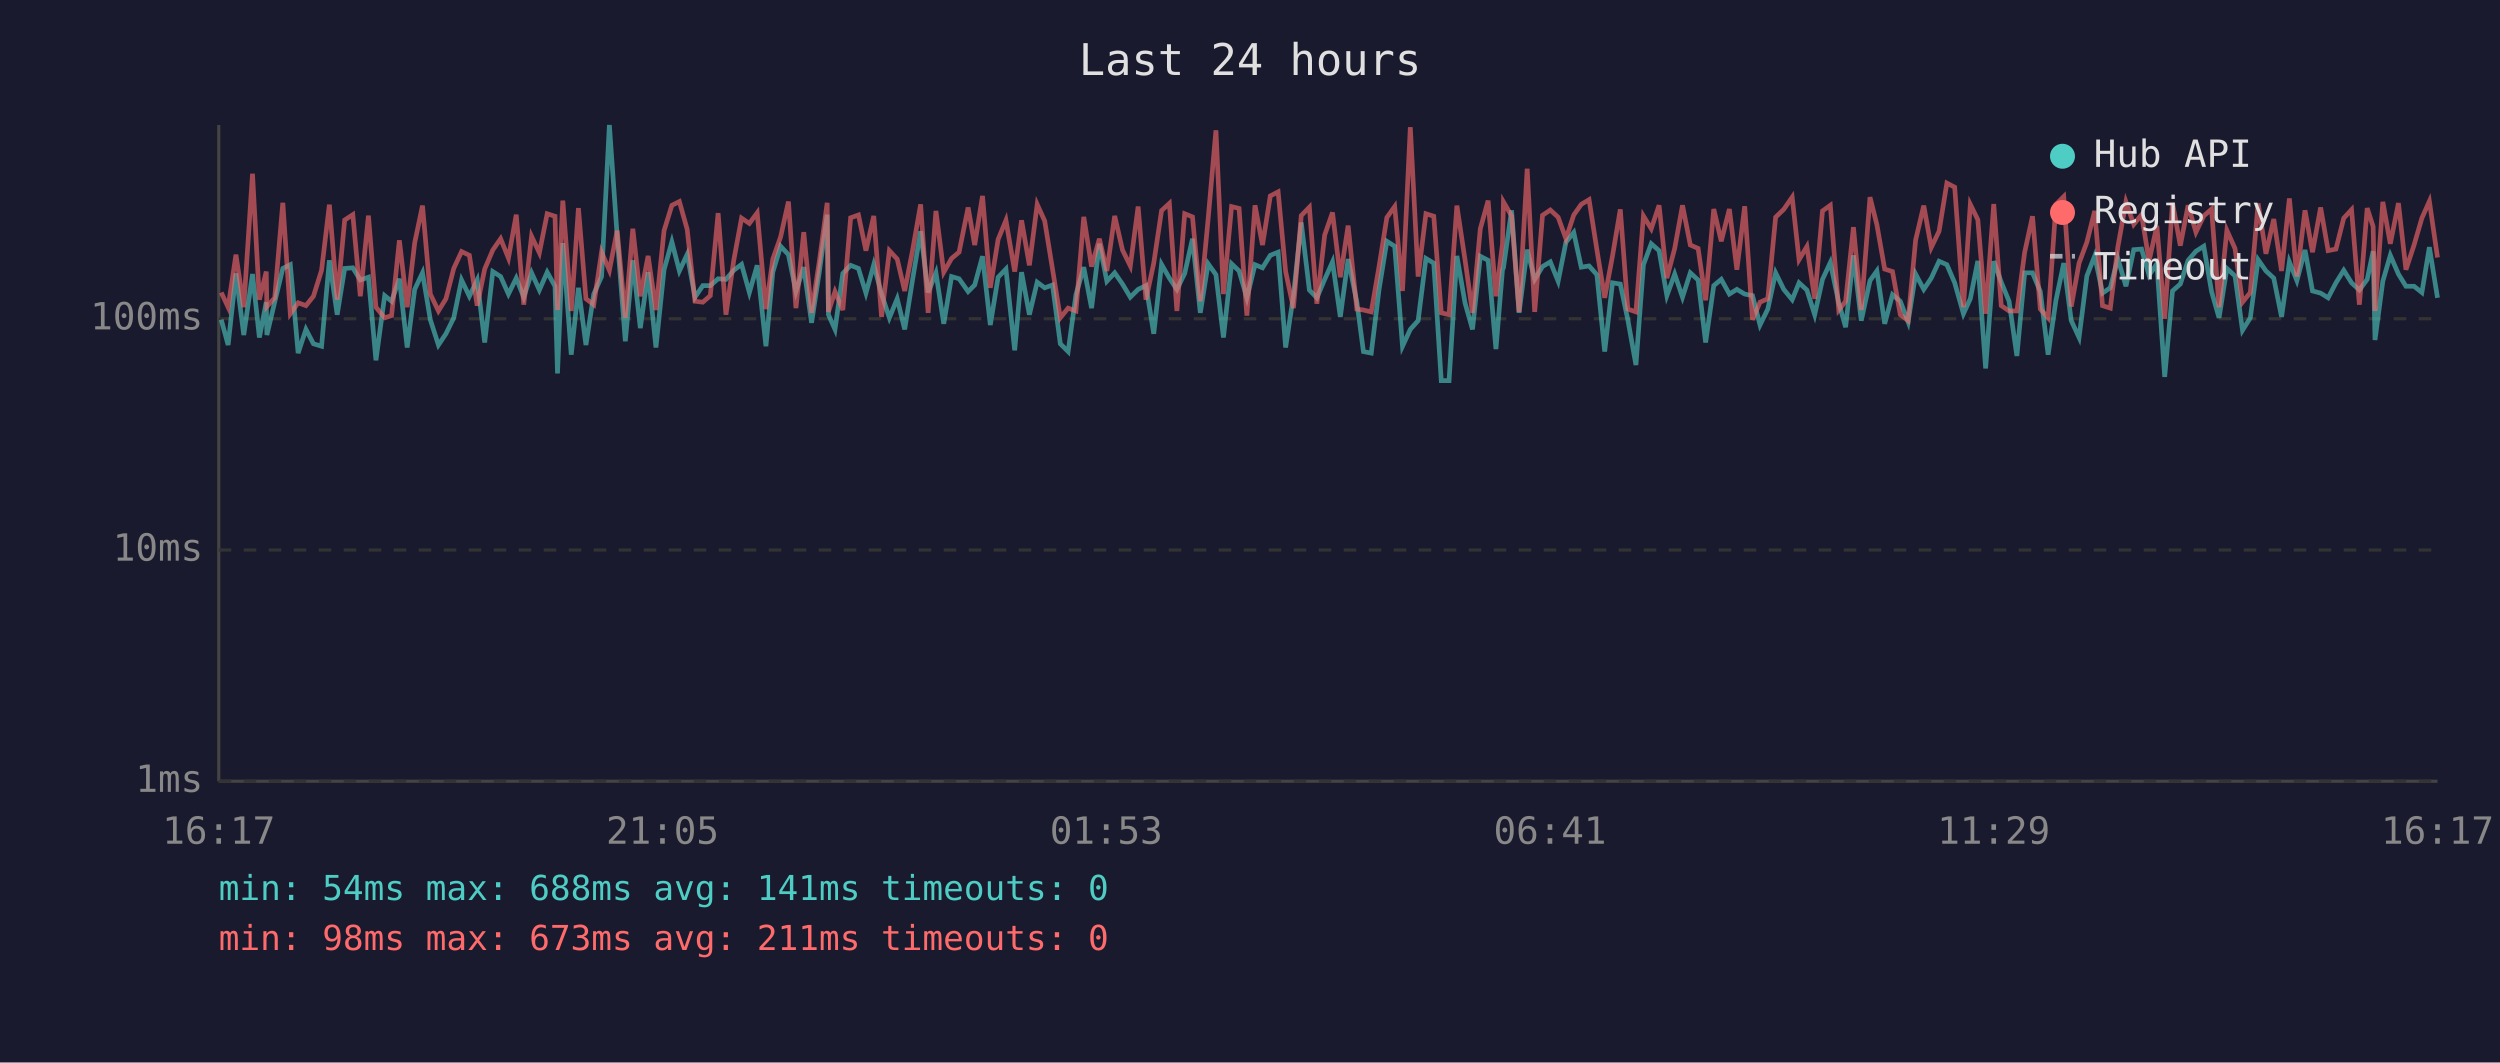
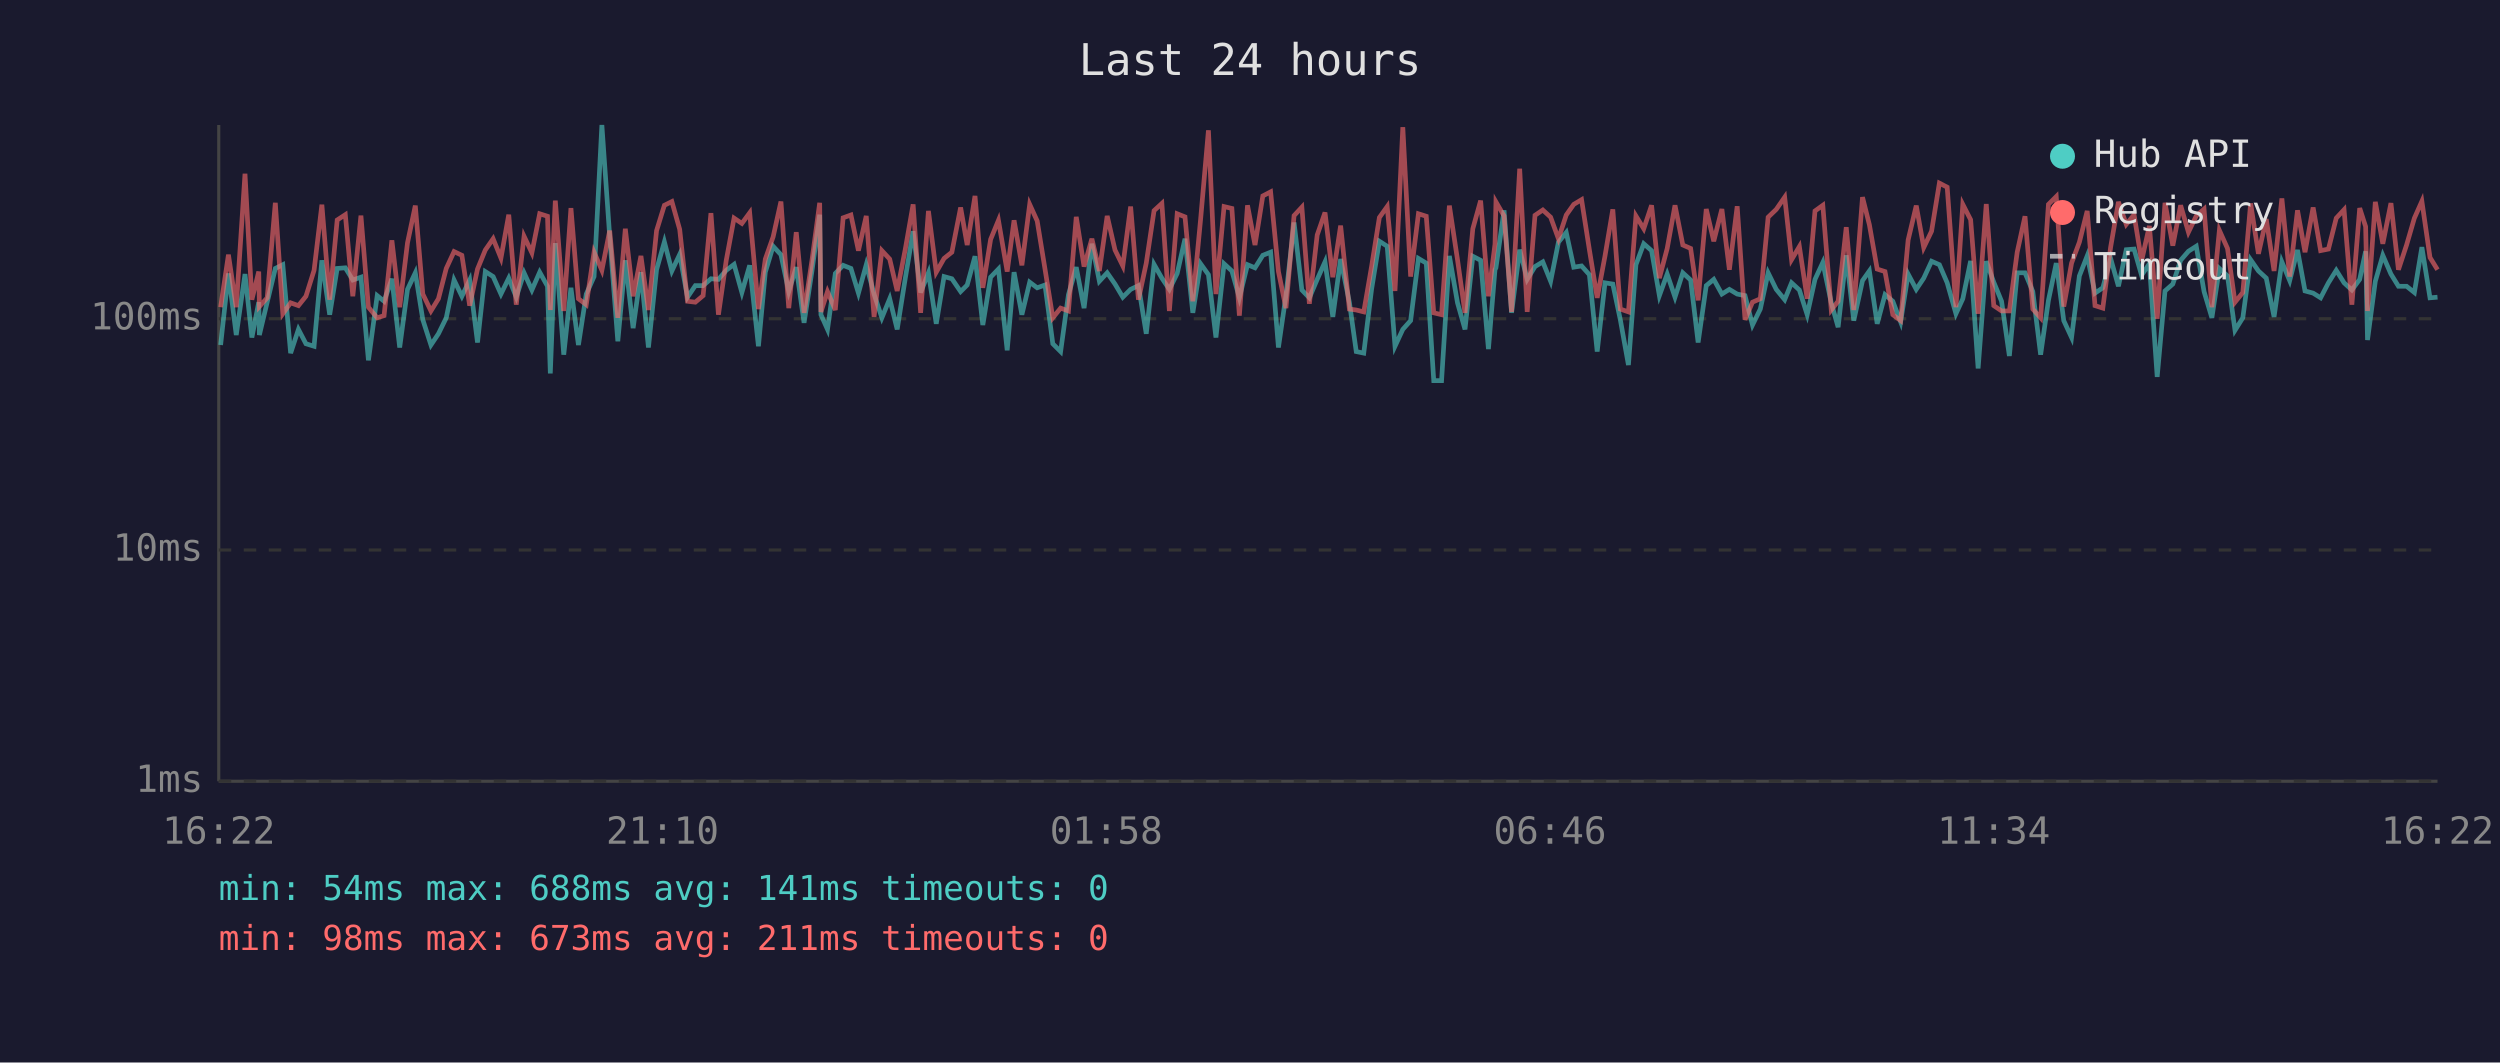
<svg xmlns="http://www.w3.org/2000/svg" viewBox="0 0 800 340" font-family="monospace" font-size="12">
  <rect width="800" height="340" fill="#1a1a2e" />
  <text x="400" y="24" fill="#e0e0e0" font-size="14" text-anchor="middle">Last 24 hours</text>
  <line x1="70" y1="40" x2="70" y2="250" stroke="#444" stroke-width="1" />
  <line x1="70" y1="250" x2="780" y2="250" stroke="#444" stroke-width="1" />
  <line x1="70" y1="250" x2="780" y2="250" stroke="#333" stroke-width="1" stroke-dasharray="4" />
  <text x="65" y="250" fill="#888" text-anchor="end" dominant-baseline="middle">1ms</text>
  <line x1="70" y1="176" x2="780" y2="176" stroke="#333" stroke-width="1" stroke-dasharray="4" />
  <text x="65" y="176" fill="#888" text-anchor="end" dominant-baseline="middle">10ms</text>
  <line x1="70" y1="102" x2="780" y2="102" stroke="#333" stroke-width="1" stroke-dasharray="4" />
  <text x="65" y="102" fill="#888" text-anchor="end" dominant-baseline="middle">100ms</text>
-   <text x="70" y="270" fill="#888" text-anchor="middle">16:17</text>
-   <text x="212" y="270" fill="#888" text-anchor="middle">21:05</text>
-   <text x="354" y="270" fill="#888" text-anchor="middle">01:53</text>
-   <text x="496" y="270" fill="#888" text-anchor="middle">06:41</text>
-   <text x="638" y="270" fill="#888" text-anchor="middle">11:29</text>
-   <text x="780" y="270" fill="#888" text-anchor="middle">16:17</text>
-   <polyline points="70.8,102.3 73.0,110.4 75.5,87.5 78.0,107.2 80.8,87.7 83.0,108.0 85.2,96.7 85.4,107.2 87.9,96.7 90.5,85.9 92.9,84.7 95.4,113.0 97.9,105.4 100.3,110.0 102.9,110.8 105.4,83.3 107.9,100.7 110.3,85.9 112.9,85.7 115.3,89.6 117.9,88.7 120.3,115.3 123.1,94.6 125.3,96.4 127.8,89.2 130.3,111.2 132.7,92.6 135.2,87.3 137.7,102.3 140.3,110.4 142.7,106.8 145.2,101.7 147.7,89.6 150.2,94.8 152.7,89.6 155.1,109.6 157.7,86.9 160.2,88.5 162.7,94.1 165.2,89.0 167.6,95.1 170.1,87.3 172.6,92.8 175.1,87.1 177.6,91.6 178.4,119.5 180.1,77.8 182.8,113.5 185.1,92.1 187.5,110.4 190.0,94.1 192.5,88.5 195.0,40.0 197.5,75.6 200.1,109.2 202.5,83.3 204.9,105.0 207.4,87.1 209.9,111.2 212.5,86.3 215.0,77.4 217.4,86.7 219.9,81.4 222.4,95.1 224.9,91.4 227.3,91.4 229.8,89.2 232.3,89.4 234.8,86.5 237.3,84.6 239.8,93.6 242.3,84.9 245.1,110.8 247.3,87.1 249.8,78.8 252.3,81.5 254.7,93.3 257.2,85.5 259.7,103.3 262.2,86.9 264.7,68.7 265.1,100.7 267.2,105.4 269.7,87.5 272.2,84.9 274.7,85.9 277.1,93.8 279.6,84.7 282.1,94.1 284.6,101.7 287.1,95.6 289.5,105.4 292.1,89.0 294.6,74.0 297.0,93.6 299.5,87.3 302.0,103.6 304.5,88.5 306.9,89.2 309.8,93.3 311.9,91.2 314.4,82.0 316.9,104.0 319.4,88.7 321.9,86.1 324.7,112.1 326.9,87.1 329.4,100.7 331.9,90.3 334.3,92.1 336.8,91.2 339.3,110.0 341.8,112.5 344.3,94.3 346.8,85.5 349.3,98.6 351.8,78.0 354.2,90.0 356.7,87.3 359.2,90.9 361.7,95.1 364.2,92.6 366.7,91.4 369.2,106.8 371.7,84.6 374.2,89.0 376.6,92.6 379.1,87.5 381.6,76.4 384.1,100.1 386.6,84.4 389.1,87.9 391.5,108.0 394.1,84.4 396.5,86.7 399.0,95.3 401.6,84.7 404.0,85.7 406.5,81.7 409.0,80.7 411.4,111.2 413.9,94.6 416.4,71.2 419.0,92.8 421.4,95.3 423.9,89.4 426.4,83.8 428.9,101.4 431.4,82.9 434.2,96.7 436.3,112.5 438.8,113.0 441.3,92.6 443.8,77.2 446.3,78.8 448.8,110.8 451.3,105.4 453.8,102.6 456.3,82.7 458.8,84.2 461.2,121.8 463.7,121.8 466.2,81.9 468.8,96.9 471.2,105.4 473.7,82.0 476.2,83.3 478.7,111.7 480.8,86.3 481.1,85.7 483.7,67.3 486.1,100.1 488.7,79.9 491.1,89.4 493.6,85.3 496.1,83.8 498.6,90.0 501.1,77.5 503.6,74.4 506.0,85.5 508.5,85.1 511.0,87.9 513.5,112.5 516.0,90.5 518.5,90.9 520.9,102.3 523.5,116.8 525.9,84.7 528.4,78.0 530.9,80.2 533.4,94.6 535.9,87.7 538.4,95.1 540.9,87.3 543.4,89.6 545.8,109.6 548.4,91.4 550.8,89.4 553.4,94.1 555.8,92.6 558.3,94.1 560.8,94.6 563.2,104.0 565.7,98.9 568.2,87.3 570.8,92.6 573.5,95.9 575.7,90.5 578.2,92.8 580.7,100.7 583.2,89.4 585.7,84.0 588.4,96.9 590.6,104.7 593.1,81.7 595.6,102.6 598.4,89.8 600.6,86.7 603.1,103.6 605.6,94.3 608.1,96.4 610.6,103.0 613.0,87.7 615.6,92.6 618.0,89.0 620.5,83.6 623.0,84.7 625.5,90.5 628.3,100.4 630.5,95.6 632.9,83.5 635.4,117.9 638.0,83.6 640.4,90.3 642.9,96.4 645.4,113.9 647.9,87.3 650.4,87.3 652.9,93.3 655.4,113.5 657.9,96.1 660.4,84.2 662.8,102.6 665.3,108.0 667.8,88.3 670.3,81.9 672.8,93.8 675.3,92.1 677.7,82.7 680.3,91.6 682.8,79.9 685.3,79.7 687.7,88.1 690.2,84.4 692.7,120.6 695.2,93.1 697.7,90.9 700.2,83.3 702.7,80.4 705.2,78.8 707.7,93.3 710.1,101.7 712.6,85.9 715.2,88.3 717.6,105.7 720.1,101.7 722.6,83.1 725.1,86.7 727.6,89.0 730.1,101.4 732.6,83.8 735.0,89.8 737.6,80.0 740.0,93.1 742.6,93.8 745.0,95.3 747.5,90.5 750.0,86.5 752.5,90.5 755.0,92.8 757.5,89.4 759.4,80.4 760.0,108.8 762.5,90.0 764.9,81.7 767.5,87.7 769.9,91.6 772.5,91.6 775.0,93.6 777.4,79.1 780.0,95.3" fill="none" stroke="#4ecdc4" stroke-width="1.5" opacity="0.6" />
-   <polyline points="70.8,93.6 73.0,98.3 75.5,81.5 78.0,98.3 80.8,55.6 83.0,95.9 85.2,86.9 85.4,98.1 87.9,95.3 90.5,64.9 92.9,100.4 95.4,96.9 97.9,97.8 100.3,94.8 102.9,86.5 105.4,65.5 107.9,95.9 110.3,70.4 112.9,68.7 115.3,94.8 117.9,69.0 120.3,98.3 123.1,101.7 125.3,101.0 127.8,76.9 130.3,98.3 132.7,77.7 135.2,65.8 137.7,94.1 140.3,99.5 142.7,95.6 145.2,85.9 147.7,80.5 150.2,81.7 152.7,97.8 155.1,86.1 157.7,80.0 160.2,76.4 162.7,82.6 165.2,68.7 167.6,97.5 170.1,75.6 172.6,80.9 175.1,68.4 177.6,69.2 178.4,99.2 180.1,64.2 182.8,99.5 185.1,66.6 187.5,95.6 190.0,97.5 192.5,80.7 195.0,86.5 197.5,73.8 200.1,101.7 202.5,73.2 204.9,94.8 207.4,81.9 209.9,99.2 212.5,73.8 215.0,65.7 217.4,64.5 219.9,73.4 222.4,96.4 224.9,96.7 227.3,94.6 229.8,68.2 232.3,100.7 234.8,83.3 237.3,69.8 239.8,71.5 242.3,68.1 245.1,98.9 247.3,82.9 249.8,75.8 252.3,64.5 254.7,98.6 257.2,74.3 259.7,100.1 262.2,83.5 264.7,64.9 265.1,99.8 267.2,93.3 269.7,99.2 272.2,69.7 274.7,68.8 277.1,80.2 279.6,69.1 282.1,101.4 284.6,80.2 287.1,82.9 289.5,93.1 292.1,79.7 294.6,65.4 297.0,100.1 299.5,67.5 302.0,87.1 304.5,82.7 306.9,80.7 309.8,66.4 311.9,78.4 314.4,62.7 316.9,92.1 319.4,76.6 321.9,70.5 324.7,86.9 326.9,70.5 329.4,84.9 331.9,65.4 334.3,70.7 336.8,86.1 339.3,101.7 341.8,98.6 344.3,99.5 346.8,69.4 349.3,85.3 351.8,76.4 354.2,86.7 356.7,69.1 359.2,80.0 361.7,85.1 364.2,66.1 366.7,95.9 369.2,84.2 371.7,67.4 374.2,65.1 376.6,99.5 379.1,68.4 381.6,69.4 384.1,96.4 386.6,70.1 389.1,41.7 391.5,94.1 394.1,66.1 396.5,66.7 399.0,101.0 401.6,65.7 404.0,78.4 406.5,62.7 409.0,61.4 411.4,86.9 413.9,98.6 416.4,69.0 419.0,66.3 421.4,97.2 423.9,75.2 426.4,68.0 428.9,88.7 431.4,72.2 434.2,98.9 436.3,99.2 438.8,99.8 441.3,85.3 443.8,69.6 446.3,66.1 448.8,93.1 451.3,40.7 453.8,88.5 456.3,68.4 458.8,69.2 461.2,100.1 463.7,100.7 466.2,65.8 468.8,83.1 471.2,100.1 473.7,73.2 476.2,64.2 478.7,94.8 480.8,78.1 481.1,64.6 483.7,69.1 486.1,99.8 488.7,54.0 491.1,99.8 493.6,68.9 496.1,67.2 498.6,69.5 501.1,76.4 503.6,68.8 506.0,65.4 508.5,63.9 511.0,79.9 513.5,95.3 516.0,81.9 518.5,67.0 520.9,98.9 523.5,99.8 525.9,69.1 528.4,73.2 530.9,65.7 533.4,89.0 535.9,79.5 538.4,65.7 540.9,78.4 543.4,79.5 545.8,96.1 548.4,66.9 550.8,77.2 553.4,66.9 555.8,86.3 558.3,66.0 560.8,102.3 563.2,96.7 565.7,95.6 568.2,69.5 570.8,67.0 573.5,63.1 575.7,83.1 578.2,78.9 580.7,95.6 583.2,67.5 585.7,65.7 588.4,99.2 590.6,96.4 593.1,72.7 595.6,99.2 598.4,63.1 600.6,71.9 603.1,86.1 605.6,86.9 608.1,100.7 610.6,102.6 613.0,76.8 615.6,65.8 618.0,79.2 620.5,74.0 623.0,58.6 625.5,59.9 628.3,98.3 630.5,65.4 632.9,70.3 635.4,100.4 638.0,65.3 640.4,97.8 642.9,99.5 645.4,99.5 647.9,80.7 650.4,69.2 652.9,98.9 655.4,101.7 657.9,65.4 660.4,62.9 662.8,98.1 665.3,84.2 667.8,77.5 670.3,67.5 672.8,97.8 675.3,98.6 677.7,79.1 680.3,64.6 682.8,71.8 685.3,68.7 687.7,83.5 690.2,72.3 692.7,102.0 695.2,64.9 697.7,78.6 700.2,65.7 702.7,74.3 705.2,69.1 707.7,66.9 710.1,98.3 712.6,73.7 715.2,79.5 717.6,96.7 720.1,93.6 722.6,65.1 725.1,81.2 727.6,70.1 730.1,86.7 732.6,63.5 735.0,88.5 737.6,67.3 740.0,80.7 742.6,66.4 745.0,80.2 747.5,79.7 750.0,69.8 752.5,67.1 755.0,97.5 757.5,66.6 759.4,72.5 760.0,99.5 762.5,64.6 764.9,78.0 767.5,65.0 769.9,86.3 772.5,78.4 775.0,69.8 777.4,64.4 780.0,82.4" fill="none" stroke="#ff6b6b" stroke-width="1.5" opacity="0.6" />
+   <text x="70" y="270" fill="#888" text-anchor="middle">16:22</text>
+   <text x="212" y="270" fill="#888" text-anchor="middle">21:10</text>
+   <text x="354" y="270" fill="#888" text-anchor="middle">01:58</text>
+   <text x="496" y="270" fill="#888" text-anchor="middle">06:46</text>
+   <text x="638" y="270" fill="#888" text-anchor="middle">11:34</text>
+   <text x="780" y="270" fill="#888" text-anchor="middle">16:22</text>
+   <polyline points="70.6,110.4 73.1,87.5 75.6,107.2 78.4,87.7 80.6,108.0 82.8,96.7 83.0,107.2 85.5,96.7 88.1,85.9 90.5,84.7 93.0,113.0 95.5,105.4 97.9,110.0 100.5,110.8 103.0,83.3 105.5,100.7 107.9,85.9 110.5,85.7 112.9,89.6 115.5,88.7 117.9,115.3 120.7,94.6 122.9,96.4 125.4,89.2 127.9,111.2 130.4,92.6 132.9,87.3 135.3,102.3 137.9,110.4 140.3,106.8 142.8,101.7 145.3,89.6 147.8,94.8 150.3,89.6 152.8,109.6 155.3,86.9 157.8,88.5 160.3,94.1 162.8,89.0 165.2,95.1 167.7,87.3 170.2,92.8 172.7,87.1 175.2,91.6 176.1,119.5 177.7,77.8 180.4,113.5 182.7,92.1 185.1,110.4 187.6,94.1 190.1,88.5 192.6,40.0 195.1,75.6 197.7,109.2 200.1,83.3 202.6,105.0 205.1,87.1 207.5,111.2 210.1,86.3 212.6,77.4 215.0,86.7 217.5,81.4 220.0,95.1 222.5,91.4 225.0,91.4 227.5,89.2 229.9,89.4 232.4,86.5 234.9,84.6 237.4,93.6 239.9,84.9 242.7,110.8 244.9,87.1 247.4,78.8 249.9,81.5 252.4,93.3 254.8,85.5 257.3,103.3 259.8,86.9 262.3,68.7 262.7,100.7 264.8,105.4 267.3,87.5 269.8,84.9 272.3,85.9 274.7,93.8 277.2,84.7 279.7,94.1 282.2,101.7 284.7,95.6 287.1,105.4 289.7,89.0 292.2,74.0 294.6,93.6 297.1,87.3 299.6,103.6 302.1,88.5 304.6,89.2 307.4,93.3 309.5,91.2 312.0,82.0 314.5,104.0 317.0,88.7 319.5,86.1 322.3,112.1 324.5,87.1 327.0,100.7 329.5,90.3 331.9,92.1 334.4,91.2 336.9,110.0 339.4,112.5 341.9,94.3 344.4,85.5 346.9,98.6 349.4,78.0 351.8,90.0 354.3,87.3 356.8,90.9 359.3,95.1 361.8,92.6 364.3,91.4 366.8,106.8 369.3,84.6 371.8,89.0 374.2,92.6 376.7,87.5 379.2,76.4 381.7,100.1 384.2,84.4 386.7,87.9 389.1,108.0 391.7,84.4 394.2,86.7 396.6,95.3 399.2,84.7 401.6,85.7 404.1,81.7 406.6,80.7 409.1,111.2 411.5,94.6 414.1,71.2 416.6,92.8 419.0,95.3 421.5,89.4 424.0,83.8 426.5,101.4 429.0,82.9 431.8,96.7 434.0,112.5 436.4,113.0 438.9,92.6 441.4,77.2 443.9,78.8 446.4,110.8 448.9,105.4 451.4,102.6 453.9,82.7 456.4,84.2 458.8,121.8 461.3,121.8 463.8,81.9 466.4,96.9 468.8,105.4 471.3,82.0 473.8,83.3 476.3,111.7 478.4,86.3 478.7,85.7 481.3,67.3 483.7,100.1 486.3,79.9 488.7,89.4 491.2,85.3 493.7,83.8 496.2,90.0 498.7,77.5 501.2,74.4 503.6,85.5 506.1,85.1 508.6,87.9 511.1,112.5 513.6,90.5 516.1,90.9 518.5,102.3 521.1,116.8 523.5,84.7 526.0,78.0 528.5,80.2 531.0,94.6 533.5,87.7 536.0,95.1 538.5,87.3 541.0,89.6 543.4,109.6 546.0,91.4 548.4,89.4 551.0,94.1 553.4,92.6 555.9,94.1 558.4,94.6 560.8,104.0 563.3,98.9 565.8,87.3 568.4,92.6 571.1,95.9 573.3,90.5 575.8,92.8 578.3,100.7 580.8,89.4 583.3,84.0 586.0,96.9 588.2,104.7 590.8,81.7 593.2,102.6 596.0,89.8 598.2,86.7 600.7,103.6 603.2,94.3 605.7,96.4 608.2,103.0 610.6,87.7 613.2,92.6 615.6,89.0 618.1,83.6 620.6,84.7 623.1,90.5 625.9,100.4 628.1,95.6 630.6,83.5 633.0,117.9 635.6,83.6 638.0,90.3 640.5,96.4 643.0,113.9 645.5,87.3 648.0,87.3 650.5,93.3 653.0,113.5 655.5,96.1 658.0,84.2 660.4,102.6 662.9,108.0 665.4,88.3 667.9,81.9 670.4,93.8 672.9,92.1 675.4,82.7 677.9,91.6 680.4,79.9 682.9,79.7 685.3,88.1 687.8,84.4 690.3,120.6 692.8,93.1 695.3,90.9 697.8,83.3 700.3,80.4 702.8,78.8 705.3,93.3 707.8,101.7 710.2,85.9 712.8,88.3 715.2,105.7 717.7,101.7 720.2,83.1 722.7,86.7 725.2,89.0 727.7,101.4 730.2,83.8 732.7,89.8 735.2,80.0 737.6,93.1 740.2,93.8 742.6,95.3 745.1,90.5 747.6,86.5 750.1,90.5 752.6,92.8 755.1,89.4 757.0,80.4 757.6,108.8 760.1,90.0 762.5,81.7 765.1,87.7 767.5,91.6 770.1,91.6 772.6,93.6 775.0,79.1 777.6,95.3 780.0,95.1" fill="none" stroke="#4ecdc4" stroke-width="1.5" opacity="0.6" />
+   <polyline points="70.6,98.3 73.1,81.5 75.6,98.3 78.4,55.6 80.6,95.9 82.8,86.9 83.0,98.1 85.5,95.3 88.1,64.9 90.5,100.4 93.0,96.9 95.5,97.8 97.9,94.8 100.5,86.5 103.0,65.5 105.5,95.9 107.9,70.4 110.5,68.7 112.9,94.8 115.5,69.0 117.9,98.3 120.7,101.7 122.9,101.0 125.4,76.9 127.9,98.3 130.4,77.7 132.9,65.8 135.3,94.1 137.9,99.5 140.3,95.6 142.8,85.9 145.3,80.5 147.8,81.7 150.3,97.8 152.8,86.1 155.3,80.0 157.8,76.4 160.3,82.6 162.8,68.7 165.2,97.5 167.7,75.6 170.2,80.9 172.7,68.4 175.2,69.2 176.1,99.2 177.7,64.2 180.4,99.5 182.7,66.6 185.1,95.6 187.6,97.5 190.1,80.7 192.6,86.5 195.1,73.8 197.7,101.7 200.1,73.2 202.6,94.8 205.1,81.9 207.5,99.2 210.1,73.8 212.6,65.7 215.0,64.5 217.5,73.4 220.0,96.4 222.5,96.7 225.0,94.6 227.5,68.2 229.9,100.7 232.4,83.3 234.9,69.8 237.4,71.5 239.9,68.1 242.7,98.9 244.9,82.9 247.4,75.8 249.9,64.5 252.4,98.6 254.8,74.3 257.3,100.1 259.8,83.5 262.3,64.9 262.7,99.8 264.8,93.3 267.3,99.2 269.8,69.7 272.3,68.8 274.7,80.2 277.2,69.1 279.7,101.4 282.2,80.2 284.7,82.9 287.1,93.1 289.7,79.7 292.2,65.4 294.6,100.1 297.1,67.5 299.6,87.1 302.1,82.7 304.6,80.7 307.4,66.4 309.5,78.4 312.0,62.7 314.5,92.1 317.0,76.6 319.5,70.5 322.3,86.9 324.5,70.5 327.0,84.9 329.5,65.4 331.9,70.7 334.4,86.1 336.9,101.7 339.4,98.6 341.9,99.5 344.4,69.4 346.9,85.3 349.4,76.4 351.8,86.7 354.3,69.1 356.8,80.0 359.3,85.1 361.8,66.1 364.3,95.9 366.8,84.2 369.3,67.4 371.8,65.1 374.2,99.5 376.7,68.4 379.2,69.4 381.7,96.4 384.2,70.1 386.7,41.7 389.1,94.1 391.7,66.1 394.2,66.7 396.6,101.0 399.2,65.7 401.6,78.4 404.1,62.7 406.6,61.4 409.1,86.9 411.5,98.6 414.1,69.0 416.6,66.3 419.0,97.2 421.5,75.2 424.0,68.0 426.5,88.7 429.0,72.2 431.8,98.9 434.0,99.2 436.4,99.8 438.9,85.3 441.4,69.6 443.9,66.1 446.4,93.1 448.9,40.7 451.4,88.5 453.9,68.4 456.4,69.2 458.8,100.1 461.3,100.7 463.8,65.8 466.4,83.1 468.8,100.1 471.3,73.2 473.8,64.2 476.3,94.8 478.4,78.1 478.7,64.6 481.3,69.1 483.7,99.8 486.3,54.0 488.7,99.8 491.2,68.9 493.7,67.2 496.2,69.5 498.7,76.4 501.2,68.8 503.6,65.4 506.1,63.9 508.6,79.9 511.1,95.3 513.6,81.9 516.1,67.0 518.5,98.9 521.1,99.8 523.5,69.1 526.0,73.2 528.5,65.7 531.0,89.0 533.5,79.5 536.0,65.7 538.5,78.4 541.0,79.5 543.4,96.1 546.0,66.9 548.4,77.2 551.0,66.9 553.4,86.3 555.9,66.0 558.4,102.3 560.8,96.7 563.3,95.6 565.8,69.5 568.4,67.0 571.1,63.1 573.3,83.1 575.8,78.9 578.3,95.6 580.8,67.5 583.3,65.7 586.0,99.2 588.2,96.4 590.8,72.7 593.2,99.2 596.0,63.1 598.2,71.9 600.7,86.1 603.2,86.9 605.7,100.7 608.2,102.6 610.6,76.8 613.2,65.8 615.6,79.2 618.1,74.0 620.6,58.6 623.1,59.9 625.9,98.3 628.1,65.4 630.6,70.3 633.0,100.4 635.6,65.3 638.0,97.8 640.5,99.5 643.0,99.5 645.5,80.7 648.0,69.2 650.5,98.9 653.0,101.7 655.5,65.4 658.0,62.9 660.4,98.1 662.9,84.2 665.4,77.5 667.9,67.5 670.4,97.8 672.9,98.6 675.4,79.1 677.9,64.6 680.4,71.8 682.9,68.7 685.3,83.5 687.8,72.3 690.3,102.0 692.8,64.9 695.3,78.6 697.8,65.7 700.3,74.3 702.8,69.1 705.3,66.9 707.8,98.3 710.2,73.7 712.8,79.5 715.2,96.7 717.7,93.6 720.2,65.1 722.7,81.2 725.2,70.1 727.7,86.7 730.2,63.5 732.7,88.5 735.2,67.3 737.6,80.7 740.2,66.4 742.6,80.2 745.1,79.7 747.6,69.8 750.1,67.1 752.6,97.5 755.1,66.6 757.0,72.5 757.6,99.5 760.1,64.6 762.5,78.0 765.1,65.0 767.5,86.3 770.1,78.4 772.6,69.8 775.0,64.4 777.6,82.4 780.0,86.3" fill="none" stroke="#ff6b6b" stroke-width="1.5" opacity="0.6" />
  <circle cx="660" cy="50" r="4" fill="#4ecdc4" />
  <text x="670" y="50" fill="#e0e0e0" dominant-baseline="middle">Hub API</text>
  <circle cx="660" cy="68" r="4" fill="#ff6b6b" />
  <text x="670" y="68" fill="#e0e0e0" dominant-baseline="middle">Registry</text>
  <line x1="656" y1="82" x2="664" y2="82" stroke="#e0e0e0" stroke-width="1.5" stroke-dasharray="4,3" opacity="0.7" />
  <text x="670" y="86" fill="#e0e0e0" dominant-baseline="middle">Timeout</text>
  <text x="70" y="288" fill="#4ecdc4" font-size="11">min: 54ms  max: 688ms  avg: 141ms  timeouts: 0</text>
  <text x="70" y="304" fill="#ff6b6b" font-size="11">min: 98ms  max: 673ms  avg: 211ms  timeouts: 0</text>
</svg>
